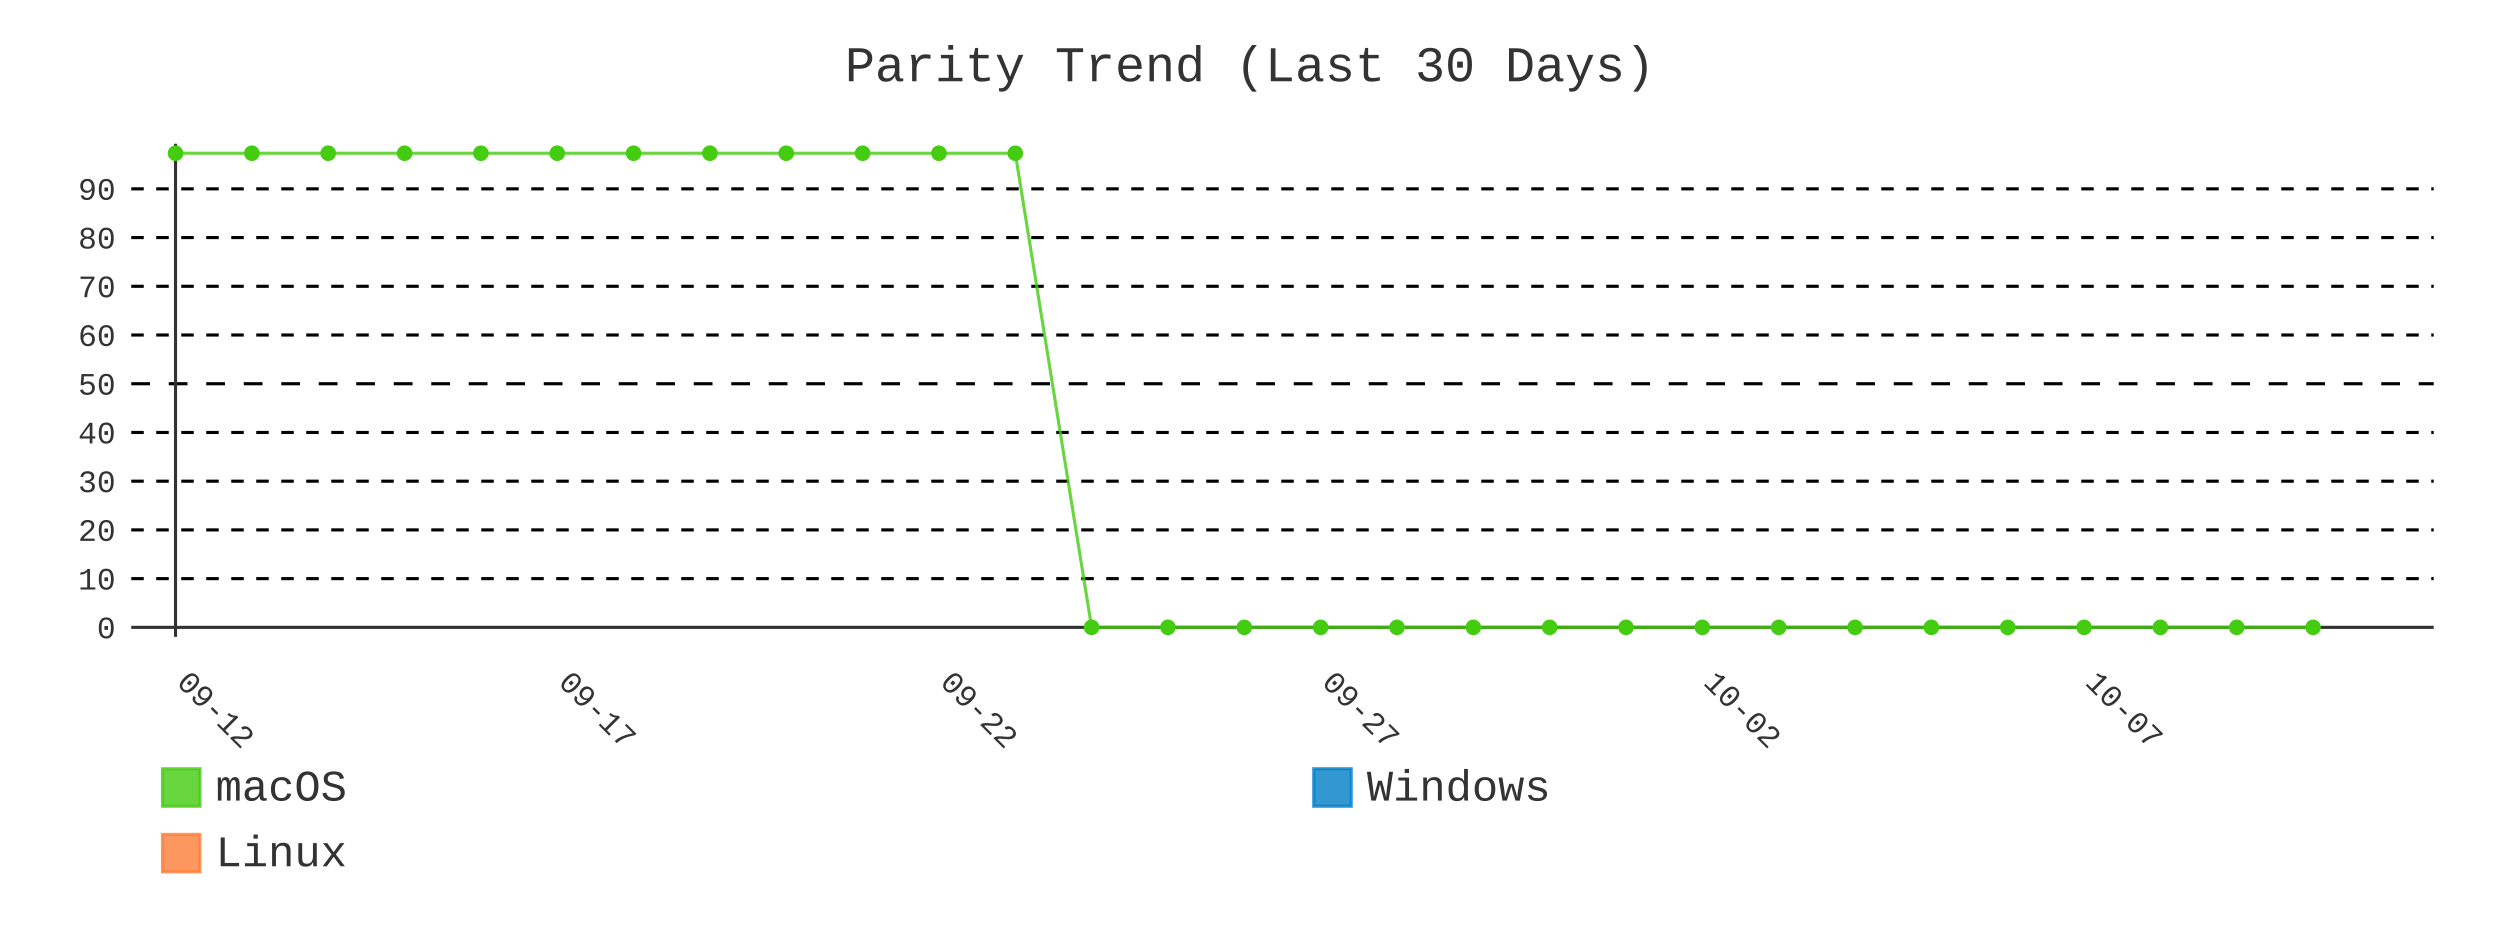
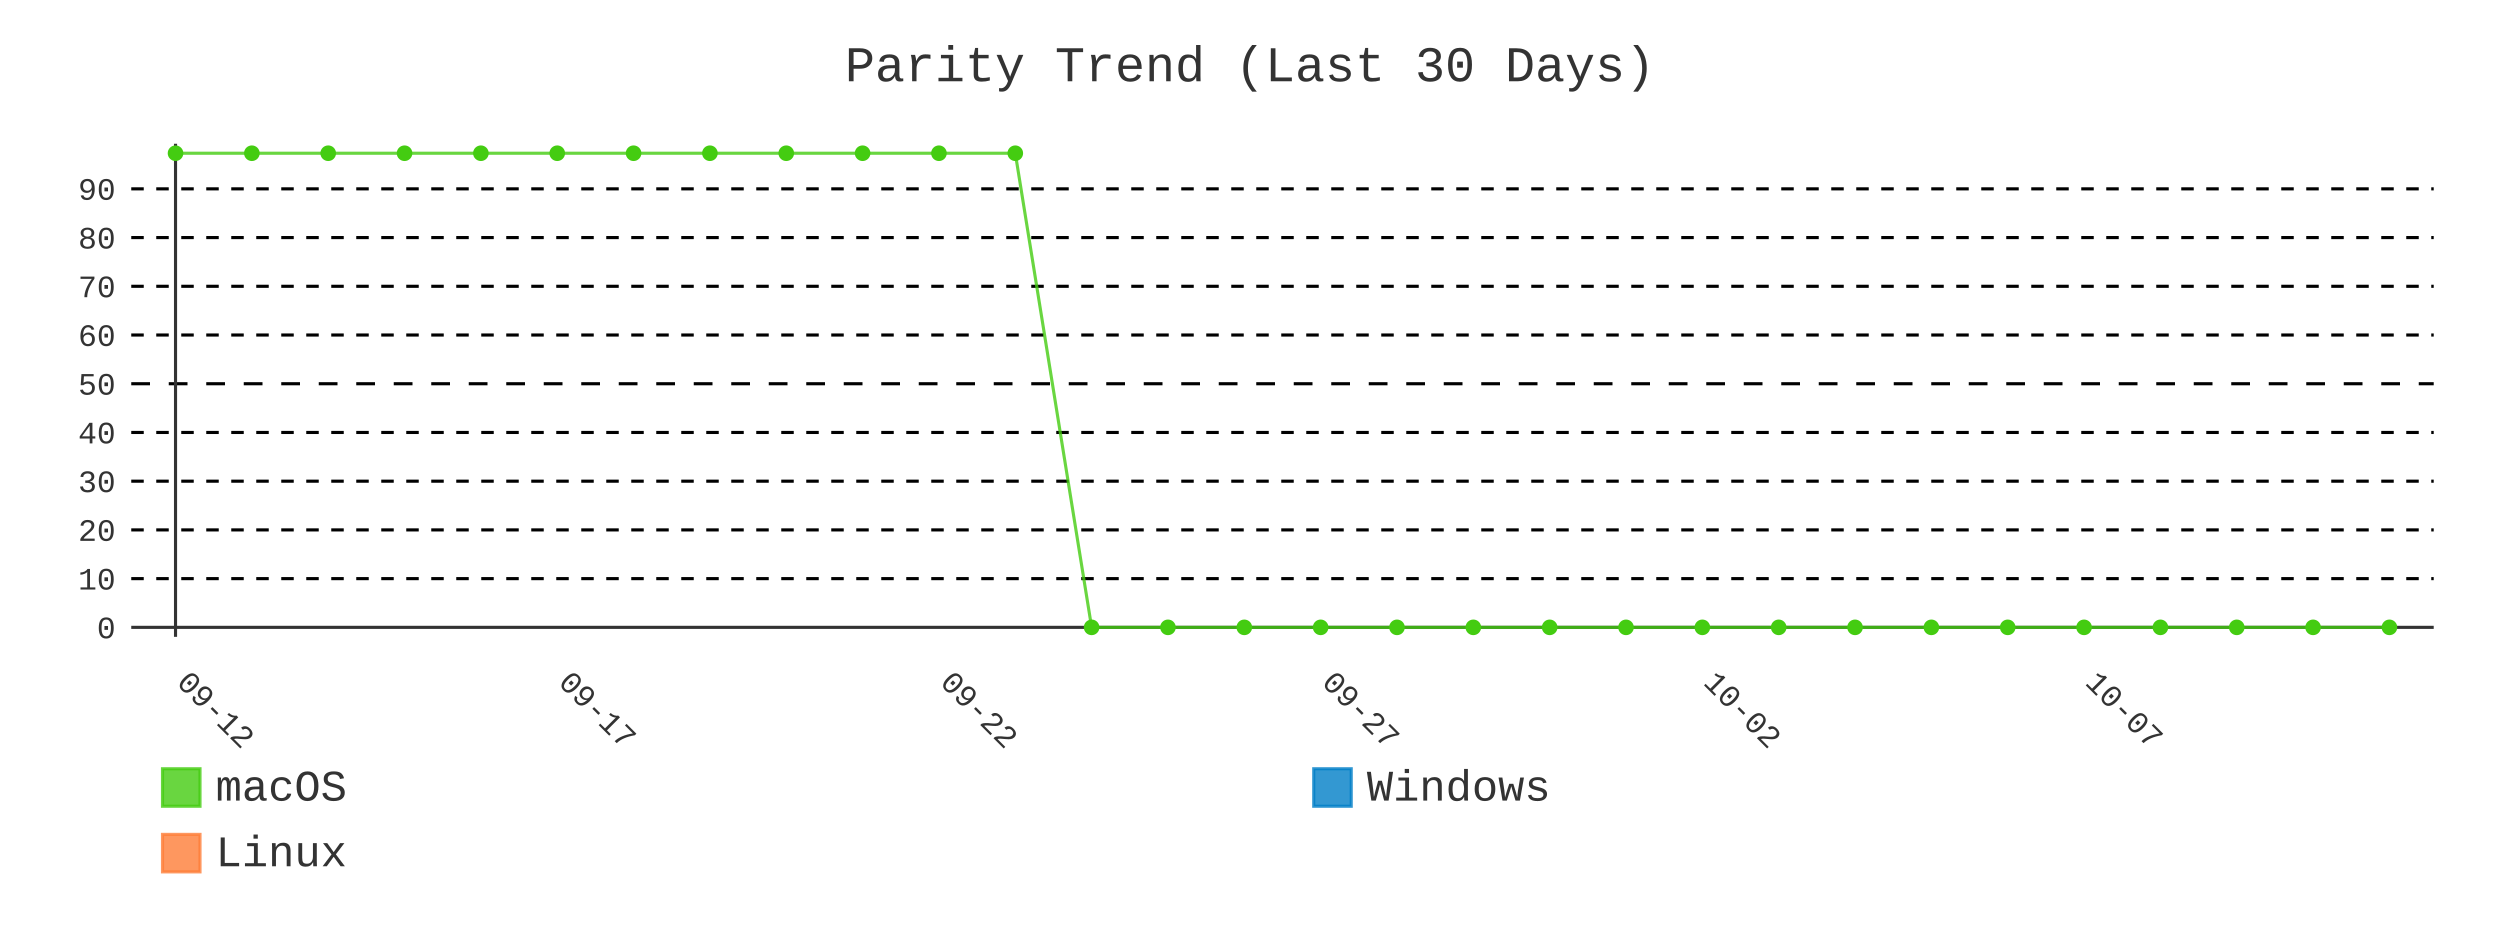
- <svg xmlns="http://www.w3.org/2000/svg" id="chart-c65cbebc-17a3-48c3-b579-aca5e60c8245" class="pygal-chart" viewBox="0 0 800 300">
+ <svg xmlns="http://www.w3.org/2000/svg" id="chart-0c42d715-050e-4aad-b8be-1b46eea8dfa5" class="pygal-chart" viewBox="0 0 800 300">
  <defs>
-     <style type="text/css">#chart-c65cbebc-17a3-48c3-b579-aca5e60c8245{-webkit-user-select:none;-webkit-font-smoothing:antialiased;font-family:Consolas,"Liberation Mono",Menlo,Courier,monospace}#chart-c65cbebc-17a3-48c3-b579-aca5e60c8245 .title{font-family:Consolas,"Liberation Mono",Menlo,Courier,monospace;font-size:16px}#chart-c65cbebc-17a3-48c3-b579-aca5e60c8245 .legends .legend text{font-family:Consolas,"Liberation Mono",Menlo,Courier,monospace;font-size:14px}#chart-c65cbebc-17a3-48c3-b579-aca5e60c8245 .axis text{font-family:Consolas,"Liberation Mono",Menlo,Courier,monospace;font-size:10px}#chart-c65cbebc-17a3-48c3-b579-aca5e60c8245 .axis text.major{font-family:Consolas,"Liberation Mono",Menlo,Courier,monospace;font-size:10px}#chart-c65cbebc-17a3-48c3-b579-aca5e60c8245 .text-overlay text.value{font-family:Consolas,"Liberation Mono",Menlo,Courier,monospace;font-size:16px}#chart-c65cbebc-17a3-48c3-b579-aca5e60c8245 .text-overlay text.label{font-family:Consolas,"Liberation Mono",Menlo,Courier,monospace;font-size:10px}#chart-c65cbebc-17a3-48c3-b579-aca5e60c8245 .tooltip{font-family:Consolas,"Liberation Mono",Menlo,Courier,monospace;font-size:14px}#chart-c65cbebc-17a3-48c3-b579-aca5e60c8245 text.no_data{font-family:Consolas,"Liberation Mono",Menlo,Courier,monospace;font-size:64px}
- #chart-c65cbebc-17a3-48c3-b579-aca5e60c8245{background-color:transparent}#chart-c65cbebc-17a3-48c3-b579-aca5e60c8245 path,#chart-c65cbebc-17a3-48c3-b579-aca5e60c8245 line,#chart-c65cbebc-17a3-48c3-b579-aca5e60c8245 rect,#chart-c65cbebc-17a3-48c3-b579-aca5e60c8245 circle{-webkit-transition:400ms;-moz-transition:400ms;transition:400ms}#chart-c65cbebc-17a3-48c3-b579-aca5e60c8245 .graph &gt; .background{fill:transparent}#chart-c65cbebc-17a3-48c3-b579-aca5e60c8245 .plot &gt; .background{fill:transparent}#chart-c65cbebc-17a3-48c3-b579-aca5e60c8245 .graph{fill:#333}#chart-c65cbebc-17a3-48c3-b579-aca5e60c8245 text.no_data{fill:#333}#chart-c65cbebc-17a3-48c3-b579-aca5e60c8245 .title{fill:#333}#chart-c65cbebc-17a3-48c3-b579-aca5e60c8245 .legends .legend text{fill:#333}#chart-c65cbebc-17a3-48c3-b579-aca5e60c8245 .legends .legend:hover text{fill:#333}#chart-c65cbebc-17a3-48c3-b579-aca5e60c8245 .axis .line{stroke:#333}#chart-c65cbebc-17a3-48c3-b579-aca5e60c8245 .axis .guide.line{stroke:#666}#chart-c65cbebc-17a3-48c3-b579-aca5e60c8245 .axis .major.line{stroke:#333}#chart-c65cbebc-17a3-48c3-b579-aca5e60c8245 .axis text.major{fill:#333}#chart-c65cbebc-17a3-48c3-b579-aca5e60c8245 .axis.y .guides:hover .guide.line,#chart-c65cbebc-17a3-48c3-b579-aca5e60c8245 .line-graph .axis.x .guides:hover .guide.line,#chart-c65cbebc-17a3-48c3-b579-aca5e60c8245 .stackedline-graph .axis.x .guides:hover .guide.line,#chart-c65cbebc-17a3-48c3-b579-aca5e60c8245 .xy-graph .axis.x .guides:hover .guide.line{stroke:#333}#chart-c65cbebc-17a3-48c3-b579-aca5e60c8245 .axis .guides:hover text{fill:#333}#chart-c65cbebc-17a3-48c3-b579-aca5e60c8245 .reactive{fill-opacity:.8;stroke-opacity:.8;stroke-width:1}#chart-c65cbebc-17a3-48c3-b579-aca5e60c8245 .ci{stroke:#333}#chart-c65cbebc-17a3-48c3-b579-aca5e60c8245 .reactive.active,#chart-c65cbebc-17a3-48c3-b579-aca5e60c8245 .active .reactive{fill-opacity:.9;stroke-opacity:.9;stroke-width:4}#chart-c65cbebc-17a3-48c3-b579-aca5e60c8245 .ci .reactive.active{stroke-width:1.5}#chart-c65cbebc-17a3-48c3-b579-aca5e60c8245 .series text{fill:#333}#chart-c65cbebc-17a3-48c3-b579-aca5e60c8245 .tooltip rect{fill:transparent;stroke:#333;-webkit-transition:opacity 400ms;-moz-transition:opacity 400ms;transition:opacity 400ms}#chart-c65cbebc-17a3-48c3-b579-aca5e60c8245 .tooltip .label{fill:#333}#chart-c65cbebc-17a3-48c3-b579-aca5e60c8245 .tooltip .label{fill:#333}#chart-c65cbebc-17a3-48c3-b579-aca5e60c8245 .tooltip .legend{font-size:.8em;fill:#666}#chart-c65cbebc-17a3-48c3-b579-aca5e60c8245 .tooltip .x_label{font-size:.6em;fill:#333}#chart-c65cbebc-17a3-48c3-b579-aca5e60c8245 .tooltip .xlink{font-size:.5em;text-decoration:underline}#chart-c65cbebc-17a3-48c3-b579-aca5e60c8245 .tooltip .value{font-size:1.5em}#chart-c65cbebc-17a3-48c3-b579-aca5e60c8245 .bound{font-size:.5em}#chart-c65cbebc-17a3-48c3-b579-aca5e60c8245 .max-value{font-size:.75em;fill:#666}#chart-c65cbebc-17a3-48c3-b579-aca5e60c8245 .map-element{fill:transparent;stroke:#666 !important}#chart-c65cbebc-17a3-48c3-b579-aca5e60c8245 .map-element .reactive{fill-opacity:inherit;stroke-opacity:inherit}#chart-c65cbebc-17a3-48c3-b579-aca5e60c8245 .color-0,#chart-c65cbebc-17a3-48c3-b579-aca5e60c8245 .color-0 a:visited{stroke:#4c1;fill:#4c1}#chart-c65cbebc-17a3-48c3-b579-aca5e60c8245 .color-1,#chart-c65cbebc-17a3-48c3-b579-aca5e60c8245 .color-1 a:visited{stroke:#007ec6;fill:#007ec6}#chart-c65cbebc-17a3-48c3-b579-aca5e60c8245 .color-2,#chart-c65cbebc-17a3-48c3-b579-aca5e60c8245 .color-2 a:visited{stroke:#fe7d37;fill:#fe7d37}#chart-c65cbebc-17a3-48c3-b579-aca5e60c8245 .text-overlay .color-0 text{fill:black}#chart-c65cbebc-17a3-48c3-b579-aca5e60c8245 .text-overlay .color-1 text{fill:black}#chart-c65cbebc-17a3-48c3-b579-aca5e60c8245 .text-overlay .color-2 text{fill:black}#chart-c65cbebc-17a3-48c3-b579-aca5e60c8245 .series{stroke-width:2}#chart-c65cbebc-17a3-48c3-b579-aca5e60c8245 .series.serie-0{stroke-width:2}#chart-c65cbebc-17a3-48c3-b579-aca5e60c8245 .series.serie-1{stroke-width:2}#chart-c65cbebc-17a3-48c3-b579-aca5e60c8245 .series.serie-2{stroke-width:2}
- #chart-c65cbebc-17a3-48c3-b579-aca5e60c8245 text.no_data{text-anchor:middle}#chart-c65cbebc-17a3-48c3-b579-aca5e60c8245 .guide.line{fill:none}#chart-c65cbebc-17a3-48c3-b579-aca5e60c8245 .centered{text-anchor:middle}#chart-c65cbebc-17a3-48c3-b579-aca5e60c8245 .title{text-anchor:middle}#chart-c65cbebc-17a3-48c3-b579-aca5e60c8245 .legends .legend text{fill-opacity:1}#chart-c65cbebc-17a3-48c3-b579-aca5e60c8245 .axis.x text{text-anchor:middle}#chart-c65cbebc-17a3-48c3-b579-aca5e60c8245 .axis.x:not(.web) text[transform]{text-anchor:start}#chart-c65cbebc-17a3-48c3-b579-aca5e60c8245 .axis.x:not(.web) text[transform].backwards{text-anchor:end}#chart-c65cbebc-17a3-48c3-b579-aca5e60c8245 .axis.y text{text-anchor:end}#chart-c65cbebc-17a3-48c3-b579-aca5e60c8245 .axis.y text[transform].backwards{text-anchor:start}#chart-c65cbebc-17a3-48c3-b579-aca5e60c8245 .axis.y2 text{text-anchor:start}#chart-c65cbebc-17a3-48c3-b579-aca5e60c8245 .axis.y2 text[transform].backwards{text-anchor:end}#chart-c65cbebc-17a3-48c3-b579-aca5e60c8245 .axis .guide.line{stroke-dasharray:4,4;stroke:black}#chart-c65cbebc-17a3-48c3-b579-aca5e60c8245 .axis .major.guide.line{stroke-dasharray:6,6;stroke:black}#chart-c65cbebc-17a3-48c3-b579-aca5e60c8245 .horizontal .axis.y .guide.line,#chart-c65cbebc-17a3-48c3-b579-aca5e60c8245 .horizontal .axis.y2 .guide.line,#chart-c65cbebc-17a3-48c3-b579-aca5e60c8245 .vertical .axis.x .guide.line{opacity:0}#chart-c65cbebc-17a3-48c3-b579-aca5e60c8245 .horizontal .axis.always_show .guide.line,#chart-c65cbebc-17a3-48c3-b579-aca5e60c8245 .vertical .axis.always_show .guide.line{opacity:1 !important}#chart-c65cbebc-17a3-48c3-b579-aca5e60c8245 .axis.y .guides:hover .guide.line,#chart-c65cbebc-17a3-48c3-b579-aca5e60c8245 .axis.y2 .guides:hover .guide.line,#chart-c65cbebc-17a3-48c3-b579-aca5e60c8245 .axis.x .guides:hover .guide.line{opacity:1}#chart-c65cbebc-17a3-48c3-b579-aca5e60c8245 .axis .guides:hover text{opacity:1}#chart-c65cbebc-17a3-48c3-b579-aca5e60c8245 .nofill{fill:none}#chart-c65cbebc-17a3-48c3-b579-aca5e60c8245 .subtle-fill{fill-opacity:.2}#chart-c65cbebc-17a3-48c3-b579-aca5e60c8245 .dot{stroke-width:1px;fill-opacity:1;stroke-opacity:1}#chart-c65cbebc-17a3-48c3-b579-aca5e60c8245 .dot.active{stroke-width:5px}#chart-c65cbebc-17a3-48c3-b579-aca5e60c8245 .dot.negative{fill:transparent}#chart-c65cbebc-17a3-48c3-b579-aca5e60c8245 text,#chart-c65cbebc-17a3-48c3-b579-aca5e60c8245 tspan{stroke:none !important}#chart-c65cbebc-17a3-48c3-b579-aca5e60c8245 .series text.active{opacity:1}#chart-c65cbebc-17a3-48c3-b579-aca5e60c8245 .tooltip rect{fill-opacity:.95;stroke-width:.5}#chart-c65cbebc-17a3-48c3-b579-aca5e60c8245 .tooltip text{fill-opacity:1}#chart-c65cbebc-17a3-48c3-b579-aca5e60c8245 .showable{visibility:hidden}#chart-c65cbebc-17a3-48c3-b579-aca5e60c8245 .showable.shown{visibility:visible}#chart-c65cbebc-17a3-48c3-b579-aca5e60c8245 .gauge-background{fill:rgba(229,229,229,1);stroke:none}#chart-c65cbebc-17a3-48c3-b579-aca5e60c8245 .bg-lines{stroke:transparent;stroke-width:2px}</style>
+     <style type="text/css">#chart-0c42d715-050e-4aad-b8be-1b46eea8dfa5{-webkit-user-select:none;-webkit-font-smoothing:antialiased;font-family:Consolas,"Liberation Mono",Menlo,Courier,monospace}#chart-0c42d715-050e-4aad-b8be-1b46eea8dfa5 .title{font-family:Consolas,"Liberation Mono",Menlo,Courier,monospace;font-size:16px}#chart-0c42d715-050e-4aad-b8be-1b46eea8dfa5 .legends .legend text{font-family:Consolas,"Liberation Mono",Menlo,Courier,monospace;font-size:14px}#chart-0c42d715-050e-4aad-b8be-1b46eea8dfa5 .axis text{font-family:Consolas,"Liberation Mono",Menlo,Courier,monospace;font-size:10px}#chart-0c42d715-050e-4aad-b8be-1b46eea8dfa5 .axis text.major{font-family:Consolas,"Liberation Mono",Menlo,Courier,monospace;font-size:10px}#chart-0c42d715-050e-4aad-b8be-1b46eea8dfa5 .text-overlay text.value{font-family:Consolas,"Liberation Mono",Menlo,Courier,monospace;font-size:16px}#chart-0c42d715-050e-4aad-b8be-1b46eea8dfa5 .text-overlay text.label{font-family:Consolas,"Liberation Mono",Menlo,Courier,monospace;font-size:10px}#chart-0c42d715-050e-4aad-b8be-1b46eea8dfa5 .tooltip{font-family:Consolas,"Liberation Mono",Menlo,Courier,monospace;font-size:14px}#chart-0c42d715-050e-4aad-b8be-1b46eea8dfa5 text.no_data{font-family:Consolas,"Liberation Mono",Menlo,Courier,monospace;font-size:64px}
+ #chart-0c42d715-050e-4aad-b8be-1b46eea8dfa5{background-color:transparent}#chart-0c42d715-050e-4aad-b8be-1b46eea8dfa5 path,#chart-0c42d715-050e-4aad-b8be-1b46eea8dfa5 line,#chart-0c42d715-050e-4aad-b8be-1b46eea8dfa5 rect,#chart-0c42d715-050e-4aad-b8be-1b46eea8dfa5 circle{-webkit-transition:400ms;-moz-transition:400ms;transition:400ms}#chart-0c42d715-050e-4aad-b8be-1b46eea8dfa5 .graph &gt; .background{fill:transparent}#chart-0c42d715-050e-4aad-b8be-1b46eea8dfa5 .plot &gt; .background{fill:transparent}#chart-0c42d715-050e-4aad-b8be-1b46eea8dfa5 .graph{fill:#333}#chart-0c42d715-050e-4aad-b8be-1b46eea8dfa5 text.no_data{fill:#333}#chart-0c42d715-050e-4aad-b8be-1b46eea8dfa5 .title{fill:#333}#chart-0c42d715-050e-4aad-b8be-1b46eea8dfa5 .legends .legend text{fill:#333}#chart-0c42d715-050e-4aad-b8be-1b46eea8dfa5 .legends .legend:hover text{fill:#333}#chart-0c42d715-050e-4aad-b8be-1b46eea8dfa5 .axis .line{stroke:#333}#chart-0c42d715-050e-4aad-b8be-1b46eea8dfa5 .axis .guide.line{stroke:#666}#chart-0c42d715-050e-4aad-b8be-1b46eea8dfa5 .axis .major.line{stroke:#333}#chart-0c42d715-050e-4aad-b8be-1b46eea8dfa5 .axis text.major{fill:#333}#chart-0c42d715-050e-4aad-b8be-1b46eea8dfa5 .axis.y .guides:hover .guide.line,#chart-0c42d715-050e-4aad-b8be-1b46eea8dfa5 .line-graph .axis.x .guides:hover .guide.line,#chart-0c42d715-050e-4aad-b8be-1b46eea8dfa5 .stackedline-graph .axis.x .guides:hover .guide.line,#chart-0c42d715-050e-4aad-b8be-1b46eea8dfa5 .xy-graph .axis.x .guides:hover .guide.line{stroke:#333}#chart-0c42d715-050e-4aad-b8be-1b46eea8dfa5 .axis .guides:hover text{fill:#333}#chart-0c42d715-050e-4aad-b8be-1b46eea8dfa5 .reactive{fill-opacity:.8;stroke-opacity:.8;stroke-width:1}#chart-0c42d715-050e-4aad-b8be-1b46eea8dfa5 .ci{stroke:#333}#chart-0c42d715-050e-4aad-b8be-1b46eea8dfa5 .reactive.active,#chart-0c42d715-050e-4aad-b8be-1b46eea8dfa5 .active .reactive{fill-opacity:.9;stroke-opacity:.9;stroke-width:4}#chart-0c42d715-050e-4aad-b8be-1b46eea8dfa5 .ci .reactive.active{stroke-width:1.5}#chart-0c42d715-050e-4aad-b8be-1b46eea8dfa5 .series text{fill:#333}#chart-0c42d715-050e-4aad-b8be-1b46eea8dfa5 .tooltip rect{fill:transparent;stroke:#333;-webkit-transition:opacity 400ms;-moz-transition:opacity 400ms;transition:opacity 400ms}#chart-0c42d715-050e-4aad-b8be-1b46eea8dfa5 .tooltip .label{fill:#333}#chart-0c42d715-050e-4aad-b8be-1b46eea8dfa5 .tooltip .label{fill:#333}#chart-0c42d715-050e-4aad-b8be-1b46eea8dfa5 .tooltip .legend{font-size:.8em;fill:#666}#chart-0c42d715-050e-4aad-b8be-1b46eea8dfa5 .tooltip .x_label{font-size:.6em;fill:#333}#chart-0c42d715-050e-4aad-b8be-1b46eea8dfa5 .tooltip .xlink{font-size:.5em;text-decoration:underline}#chart-0c42d715-050e-4aad-b8be-1b46eea8dfa5 .tooltip .value{font-size:1.5em}#chart-0c42d715-050e-4aad-b8be-1b46eea8dfa5 .bound{font-size:.5em}#chart-0c42d715-050e-4aad-b8be-1b46eea8dfa5 .max-value{font-size:.75em;fill:#666}#chart-0c42d715-050e-4aad-b8be-1b46eea8dfa5 .map-element{fill:transparent;stroke:#666 !important}#chart-0c42d715-050e-4aad-b8be-1b46eea8dfa5 .map-element .reactive{fill-opacity:inherit;stroke-opacity:inherit}#chart-0c42d715-050e-4aad-b8be-1b46eea8dfa5 .color-0,#chart-0c42d715-050e-4aad-b8be-1b46eea8dfa5 .color-0 a:visited{stroke:#4c1;fill:#4c1}#chart-0c42d715-050e-4aad-b8be-1b46eea8dfa5 .color-1,#chart-0c42d715-050e-4aad-b8be-1b46eea8dfa5 .color-1 a:visited{stroke:#007ec6;fill:#007ec6}#chart-0c42d715-050e-4aad-b8be-1b46eea8dfa5 .color-2,#chart-0c42d715-050e-4aad-b8be-1b46eea8dfa5 .color-2 a:visited{stroke:#fe7d37;fill:#fe7d37}#chart-0c42d715-050e-4aad-b8be-1b46eea8dfa5 .text-overlay .color-0 text{fill:black}#chart-0c42d715-050e-4aad-b8be-1b46eea8dfa5 .text-overlay .color-1 text{fill:black}#chart-0c42d715-050e-4aad-b8be-1b46eea8dfa5 .text-overlay .color-2 text{fill:black}#chart-0c42d715-050e-4aad-b8be-1b46eea8dfa5 .series{stroke-width:2}#chart-0c42d715-050e-4aad-b8be-1b46eea8dfa5 .series.serie-0{stroke-width:2}#chart-0c42d715-050e-4aad-b8be-1b46eea8dfa5 .series.serie-1{stroke-width:2}#chart-0c42d715-050e-4aad-b8be-1b46eea8dfa5 .series.serie-2{stroke-width:2}
+ #chart-0c42d715-050e-4aad-b8be-1b46eea8dfa5 text.no_data{text-anchor:middle}#chart-0c42d715-050e-4aad-b8be-1b46eea8dfa5 .guide.line{fill:none}#chart-0c42d715-050e-4aad-b8be-1b46eea8dfa5 .centered{text-anchor:middle}#chart-0c42d715-050e-4aad-b8be-1b46eea8dfa5 .title{text-anchor:middle}#chart-0c42d715-050e-4aad-b8be-1b46eea8dfa5 .legends .legend text{fill-opacity:1}#chart-0c42d715-050e-4aad-b8be-1b46eea8dfa5 .axis.x text{text-anchor:middle}#chart-0c42d715-050e-4aad-b8be-1b46eea8dfa5 .axis.x:not(.web) text[transform]{text-anchor:start}#chart-0c42d715-050e-4aad-b8be-1b46eea8dfa5 .axis.x:not(.web) text[transform].backwards{text-anchor:end}#chart-0c42d715-050e-4aad-b8be-1b46eea8dfa5 .axis.y text{text-anchor:end}#chart-0c42d715-050e-4aad-b8be-1b46eea8dfa5 .axis.y text[transform].backwards{text-anchor:start}#chart-0c42d715-050e-4aad-b8be-1b46eea8dfa5 .axis.y2 text{text-anchor:start}#chart-0c42d715-050e-4aad-b8be-1b46eea8dfa5 .axis.y2 text[transform].backwards{text-anchor:end}#chart-0c42d715-050e-4aad-b8be-1b46eea8dfa5 .axis .guide.line{stroke-dasharray:4,4;stroke:black}#chart-0c42d715-050e-4aad-b8be-1b46eea8dfa5 .axis .major.guide.line{stroke-dasharray:6,6;stroke:black}#chart-0c42d715-050e-4aad-b8be-1b46eea8dfa5 .horizontal .axis.y .guide.line,#chart-0c42d715-050e-4aad-b8be-1b46eea8dfa5 .horizontal .axis.y2 .guide.line,#chart-0c42d715-050e-4aad-b8be-1b46eea8dfa5 .vertical .axis.x .guide.line{opacity:0}#chart-0c42d715-050e-4aad-b8be-1b46eea8dfa5 .horizontal .axis.always_show .guide.line,#chart-0c42d715-050e-4aad-b8be-1b46eea8dfa5 .vertical .axis.always_show .guide.line{opacity:1 !important}#chart-0c42d715-050e-4aad-b8be-1b46eea8dfa5 .axis.y .guides:hover .guide.line,#chart-0c42d715-050e-4aad-b8be-1b46eea8dfa5 .axis.y2 .guides:hover .guide.line,#chart-0c42d715-050e-4aad-b8be-1b46eea8dfa5 .axis.x .guides:hover .guide.line{opacity:1}#chart-0c42d715-050e-4aad-b8be-1b46eea8dfa5 .axis .guides:hover text{opacity:1}#chart-0c42d715-050e-4aad-b8be-1b46eea8dfa5 .nofill{fill:none}#chart-0c42d715-050e-4aad-b8be-1b46eea8dfa5 .subtle-fill{fill-opacity:.2}#chart-0c42d715-050e-4aad-b8be-1b46eea8dfa5 .dot{stroke-width:1px;fill-opacity:1;stroke-opacity:1}#chart-0c42d715-050e-4aad-b8be-1b46eea8dfa5 .dot.active{stroke-width:5px}#chart-0c42d715-050e-4aad-b8be-1b46eea8dfa5 .dot.negative{fill:transparent}#chart-0c42d715-050e-4aad-b8be-1b46eea8dfa5 text,#chart-0c42d715-050e-4aad-b8be-1b46eea8dfa5 tspan{stroke:none !important}#chart-0c42d715-050e-4aad-b8be-1b46eea8dfa5 .series text.active{opacity:1}#chart-0c42d715-050e-4aad-b8be-1b46eea8dfa5 .tooltip rect{fill-opacity:.95;stroke-width:.5}#chart-0c42d715-050e-4aad-b8be-1b46eea8dfa5 .tooltip text{fill-opacity:1}#chart-0c42d715-050e-4aad-b8be-1b46eea8dfa5 .showable{visibility:hidden}#chart-0c42d715-050e-4aad-b8be-1b46eea8dfa5 .showable.shown{visibility:visible}#chart-0c42d715-050e-4aad-b8be-1b46eea8dfa5 .gauge-background{fill:rgba(229,229,229,1);stroke:none}#chart-0c42d715-050e-4aad-b8be-1b46eea8dfa5 .bg-lines{stroke:transparent;stroke-width:2px}</style>
  </defs>
  <g class="graph line-graph vertical">
    <rect x="0" y="0" width="800" height="300" class="background" />
    <g transform="translate(42, 46)" class="plot">
      <rect x="0" y="0" width="736.787" height="157.787" class="background" />
      <g class="axis y always_show">
        <g class="guides">
          <path d="M0 154.752 h736.787" class="axis major line" />
          <text x="-5" y="158.252" class="major">0</text>
        </g>
        <g class="guides">
          <path d="M0 139.161 h736.787" class="guide line" />
          <text x="-5" y="142.661" class="">10</text>
        </g>
        <g class="guides">
          <path d="M0 123.57 h736.787" class="guide line" />
          <text x="-5" y="127.07" class="">20</text>
        </g>
        <g class="guides">
          <path d="M0 107.979 h736.787" class="guide line" />
          <text x="-5" y="111.479" class="">30</text>
        </g>
        <g class="guides">
          <path d="M0 92.388 h736.787" class="guide line" />
          <text x="-5" y="95.888" class="">40</text>
        </g>
        <g class="guides">
          <path d="M0 76.796 h736.787" class="major guide line" />
          <text x="-5" y="80.296" class="major">50</text>
        </g>
        <g class="guides">
          <path d="M0 61.205 h736.787" class="guide line" />
          <text x="-5" y="64.705" class="">60</text>
        </g>
        <g class="guides">
          <path d="M0 45.614 h736.787" class="guide line" />
          <text x="-5" y="49.114" class="">70</text>
        </g>
        <g class="guides">
          <path d="M0 30.023 h736.787" class="guide line" />
          <text x="-5" y="33.523" class="">80</text>
        </g>
        <g class="guides">
          <path d="M0 14.432 h736.787" class="guide line" />
          <text x="-5" y="17.932" class="">90</text>
        </g>
      </g>
      <g class="axis x">
        <g class="guides">
          <path d="M14.169 0 v157.787" class="major line" />
          <text x="14.169" y="172.787" class="major" transform="rotate(45 14.16898 172.7868)">09-12</text>
        </g>
        <g class="guides">
          <path d="M136.315 0 v157.787" class="major guide line" />
          <text x="136.315" y="172.787" class="major" transform="rotate(45 136.3153 172.7868)">09-17</text>
        </g>
        <g class="guides">
          <path d="M258.462 0 v157.787" class="major guide line" />
          <text x="258.462" y="172.787" class="major" transform="rotate(45 258.4617 172.7868)">09-22</text>
        </g>
        <g class="guides">
          <path d="M380.608 0 v157.787" class="major guide line" />
          <text x="380.608" y="172.787" class="major" transform="rotate(45 380.608 172.7868)">09-27</text>
        </g>
        <g class="guides">
          <path d="M502.754 0 v157.787" class="major guide line" />
          <text x="502.754" y="172.787" class="major" transform="rotate(45 502.7544 172.7868)">10-02</text>
        </g>
        <g class="guides">
          <path d="M624.901 0 v157.787" class="major guide line" />
          <text x="624.901" y="172.787" class="major" transform="rotate(45 624.9007 172.7868)">10-07</text>
        </g>
      </g>
      <g class="series serie-0 color-0">
-         <path d="M14.169 3.034 L38.598 3.034 63.028 3.034 87.457 3.034 111.886 3.034 136.315 3.034 160.745 3.034 185.174 3.034 209.603 3.034 234.032 3.034 258.462 3.034 282.891 3.034 307.32 154.752 331.749 154.752 356.179 154.752 380.608 154.752 405.037 154.752 429.467 154.752 453.896 154.752 478.325 154.752 502.754 154.752 527.184 154.752 551.613 154.752 576.042 154.752 600.471 154.752 624.901 154.752 649.33 154.752 673.759 154.752 698.189 154.752" class="line reactive nofill" />
+         <path d="M14.169 3.034 L38.598 3.034 63.028 3.034 87.457 3.034 111.886 3.034 136.315 3.034 160.745 3.034 185.174 3.034 209.603 3.034 234.032 3.034 258.462 3.034 282.891 3.034 307.32 154.752 331.749 154.752 356.179 154.752 380.608 154.752 405.037 154.752 429.467 154.752 453.896 154.752 478.325 154.752 502.754 154.752 527.184 154.752 551.613 154.752 576.042 154.752 600.471 154.752 624.901 154.752 649.33 154.752 673.759 154.752 698.189 154.752 722.618 154.752" class="line reactive nofill" />
      </g>
      <g class="series serie-1 color-1" />
      <g class="series serie-2 color-2" />
    </g>
    <g class="titles">
      <text x="400.0" y="26" class="title plot_title">Parity Trend (Last 30 Days)</text>
    </g>
    <g transform="translate(42, 46)" class="plot overlay">
      <g class="series serie-0 color-0">
        <g class="dots">
          <circle cx="14.169" cy="3.034" r="2" class="dot reactive tooltip-trigger" />
        </g>
        <g class="dots">
          <circle cx="38.598" cy="3.034" r="2" class="dot reactive tooltip-trigger" />
        </g>
        <g class="dots">
          <circle cx="63.028" cy="3.034" r="2" class="dot reactive tooltip-trigger" />
        </g>
        <g class="dots">
          <circle cx="87.457" cy="3.034" r="2" class="dot reactive tooltip-trigger" />
        </g>
        <g class="dots">
          <circle cx="111.886" cy="3.034" r="2" class="dot reactive tooltip-trigger" />
        </g>
        <g class="dots">
          <circle cx="136.315" cy="3.034" r="2" class="dot reactive tooltip-trigger" />
        </g>
        <g class="dots">
          <circle cx="160.745" cy="3.034" r="2" class="dot reactive tooltip-trigger" />
        </g>
        <g class="dots">
          <circle cx="185.174" cy="3.034" r="2" class="dot reactive tooltip-trigger" />
        </g>
        <g class="dots">
          <circle cx="209.603" cy="3.034" r="2" class="dot reactive tooltip-trigger" />
        </g>
        <g class="dots">
          <circle cx="234.032" cy="3.034" r="2" class="dot reactive tooltip-trigger" />
        </g>
        <g class="dots">
          <circle cx="258.462" cy="3.034" r="2" class="dot reactive tooltip-trigger" />
        </g>
        <g class="dots">
          <circle cx="282.891" cy="3.034" r="2" class="dot reactive tooltip-trigger" />
        </g>
        <g class="dots">
          <circle cx="307.32" cy="154.752" r="2" class="dot reactive tooltip-trigger" />
        </g>
        <g class="dots">
          <circle cx="331.749" cy="154.752" r="2" class="dot reactive tooltip-trigger" />
        </g>
        <g class="dots">
          <circle cx="356.179" cy="154.752" r="2" class="dot reactive tooltip-trigger" />
        </g>
        <g class="dots">
          <circle cx="380.608" cy="154.752" r="2" class="dot reactive tooltip-trigger" />
        </g>
        <g class="dots">
          <circle cx="405.037" cy="154.752" r="2" class="dot reactive tooltip-trigger" />
        </g>
        <g class="dots">
          <circle cx="429.467" cy="154.752" r="2" class="dot reactive tooltip-trigger" />
        </g>
        <g class="dots">
          <circle cx="453.896" cy="154.752" r="2" class="dot reactive tooltip-trigger" />
        </g>
        <g class="dots">
          <circle cx="478.325" cy="154.752" r="2" class="dot reactive tooltip-trigger" />
        </g>
        <g class="dots">
          <circle cx="502.754" cy="154.752" r="2" class="dot reactive tooltip-trigger" />
        </g>
        <g class="dots">
          <circle cx="527.184" cy="154.752" r="2" class="dot reactive tooltip-trigger" />
        </g>
        <g class="dots">
          <circle cx="551.613" cy="154.752" r="2" class="dot reactive tooltip-trigger" />
        </g>
        <g class="dots">
          <circle cx="576.042" cy="154.752" r="2" class="dot reactive tooltip-trigger" />
        </g>
        <g class="dots">
          <circle cx="600.471" cy="154.752" r="2" class="dot reactive tooltip-trigger" />
        </g>
        <g class="dots">
          <circle cx="624.901" cy="154.752" r="2" class="dot reactive tooltip-trigger" />
        </g>
        <g class="dots">
          <circle cx="649.33" cy="154.752" r="2" class="dot reactive tooltip-trigger" />
        </g>
        <g class="dots">
          <circle cx="673.759" cy="154.752" r="2" class="dot reactive tooltip-trigger" />
        </g>
        <g class="dots">
          <circle cx="698.189" cy="154.752" r="2" class="dot reactive tooltip-trigger" />
+         </g>
+         <g class="dots">
+           <circle cx="722.618" cy="154.752" r="2" class="dot reactive tooltip-trigger" />
        </g>
      </g>
      <g class="series serie-1 color-1" />
      <g class="series serie-2 color-2" />
    </g>
    <g transform="translate(42, 46)" class="plot text-overlay">
      <g class="series serie-0 color-0" />
      <g class="series serie-1 color-1" />
      <g class="series serie-2 color-2" />
    </g>
    <g transform="translate(42, 46)" class="plot tooltip-overlay">
      <g transform="translate(0 0)" style="opacity: 0" class="tooltip">
        <rect rx="0" ry="0" width="0" height="0" class="tooltip-box" />
        <g class="text" />
      </g>
    </g>
    <g transform="translate(52, 245)" class="legends">
      <g id="activate-serie-0" class="legend reactive activate-serie">
        <rect x="0.0" y="1.0" width="12" height="12" class="color-0 reactive" />
        <text x="17.0" y="11.2">macOS</text>
      </g>
      <g id="activate-serie-1" class="legend reactive activate-serie">
        <rect x="368.393" y="1.0" width="12" height="12" class="color-1 reactive" />
        <text x="385.393" y="11.2">Windows</text>
      </g>
      <g id="activate-serie-2" class="legend reactive activate-serie">
        <rect x="0.0" y="22.0" width="12" height="12" class="color-2 reactive" />
        <text x="17.0" y="32.2">Linux</text>
      </g>
    </g>
  </g>
</svg>
